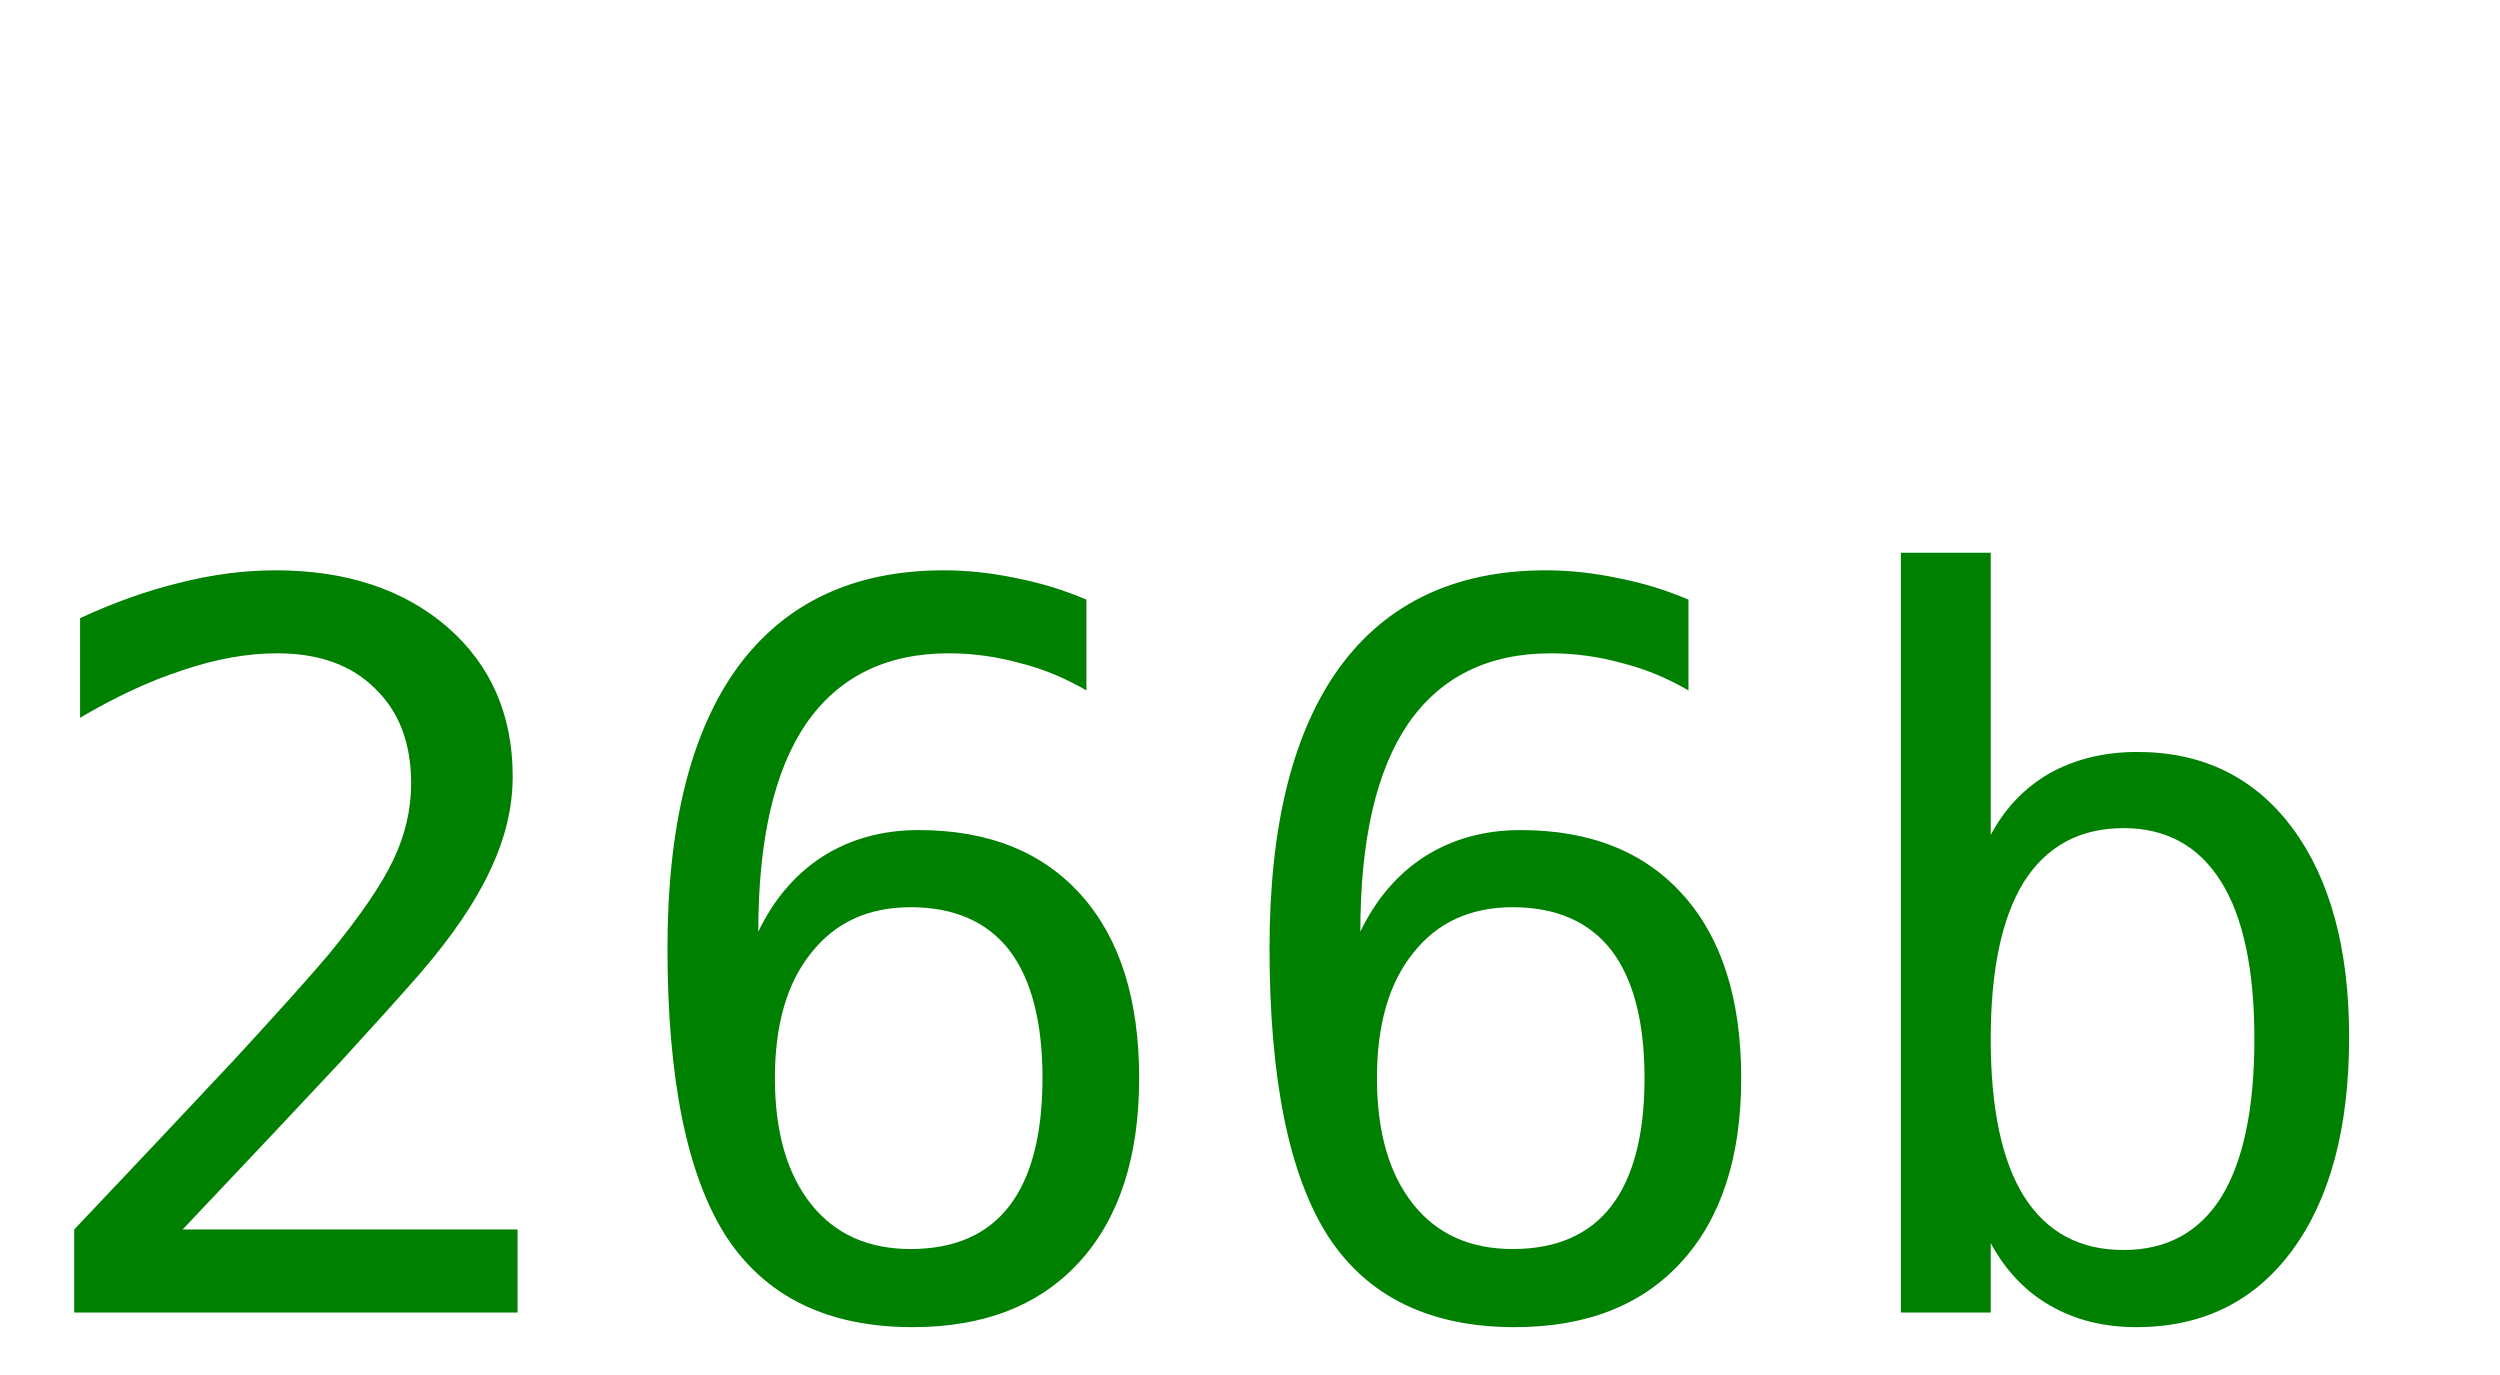
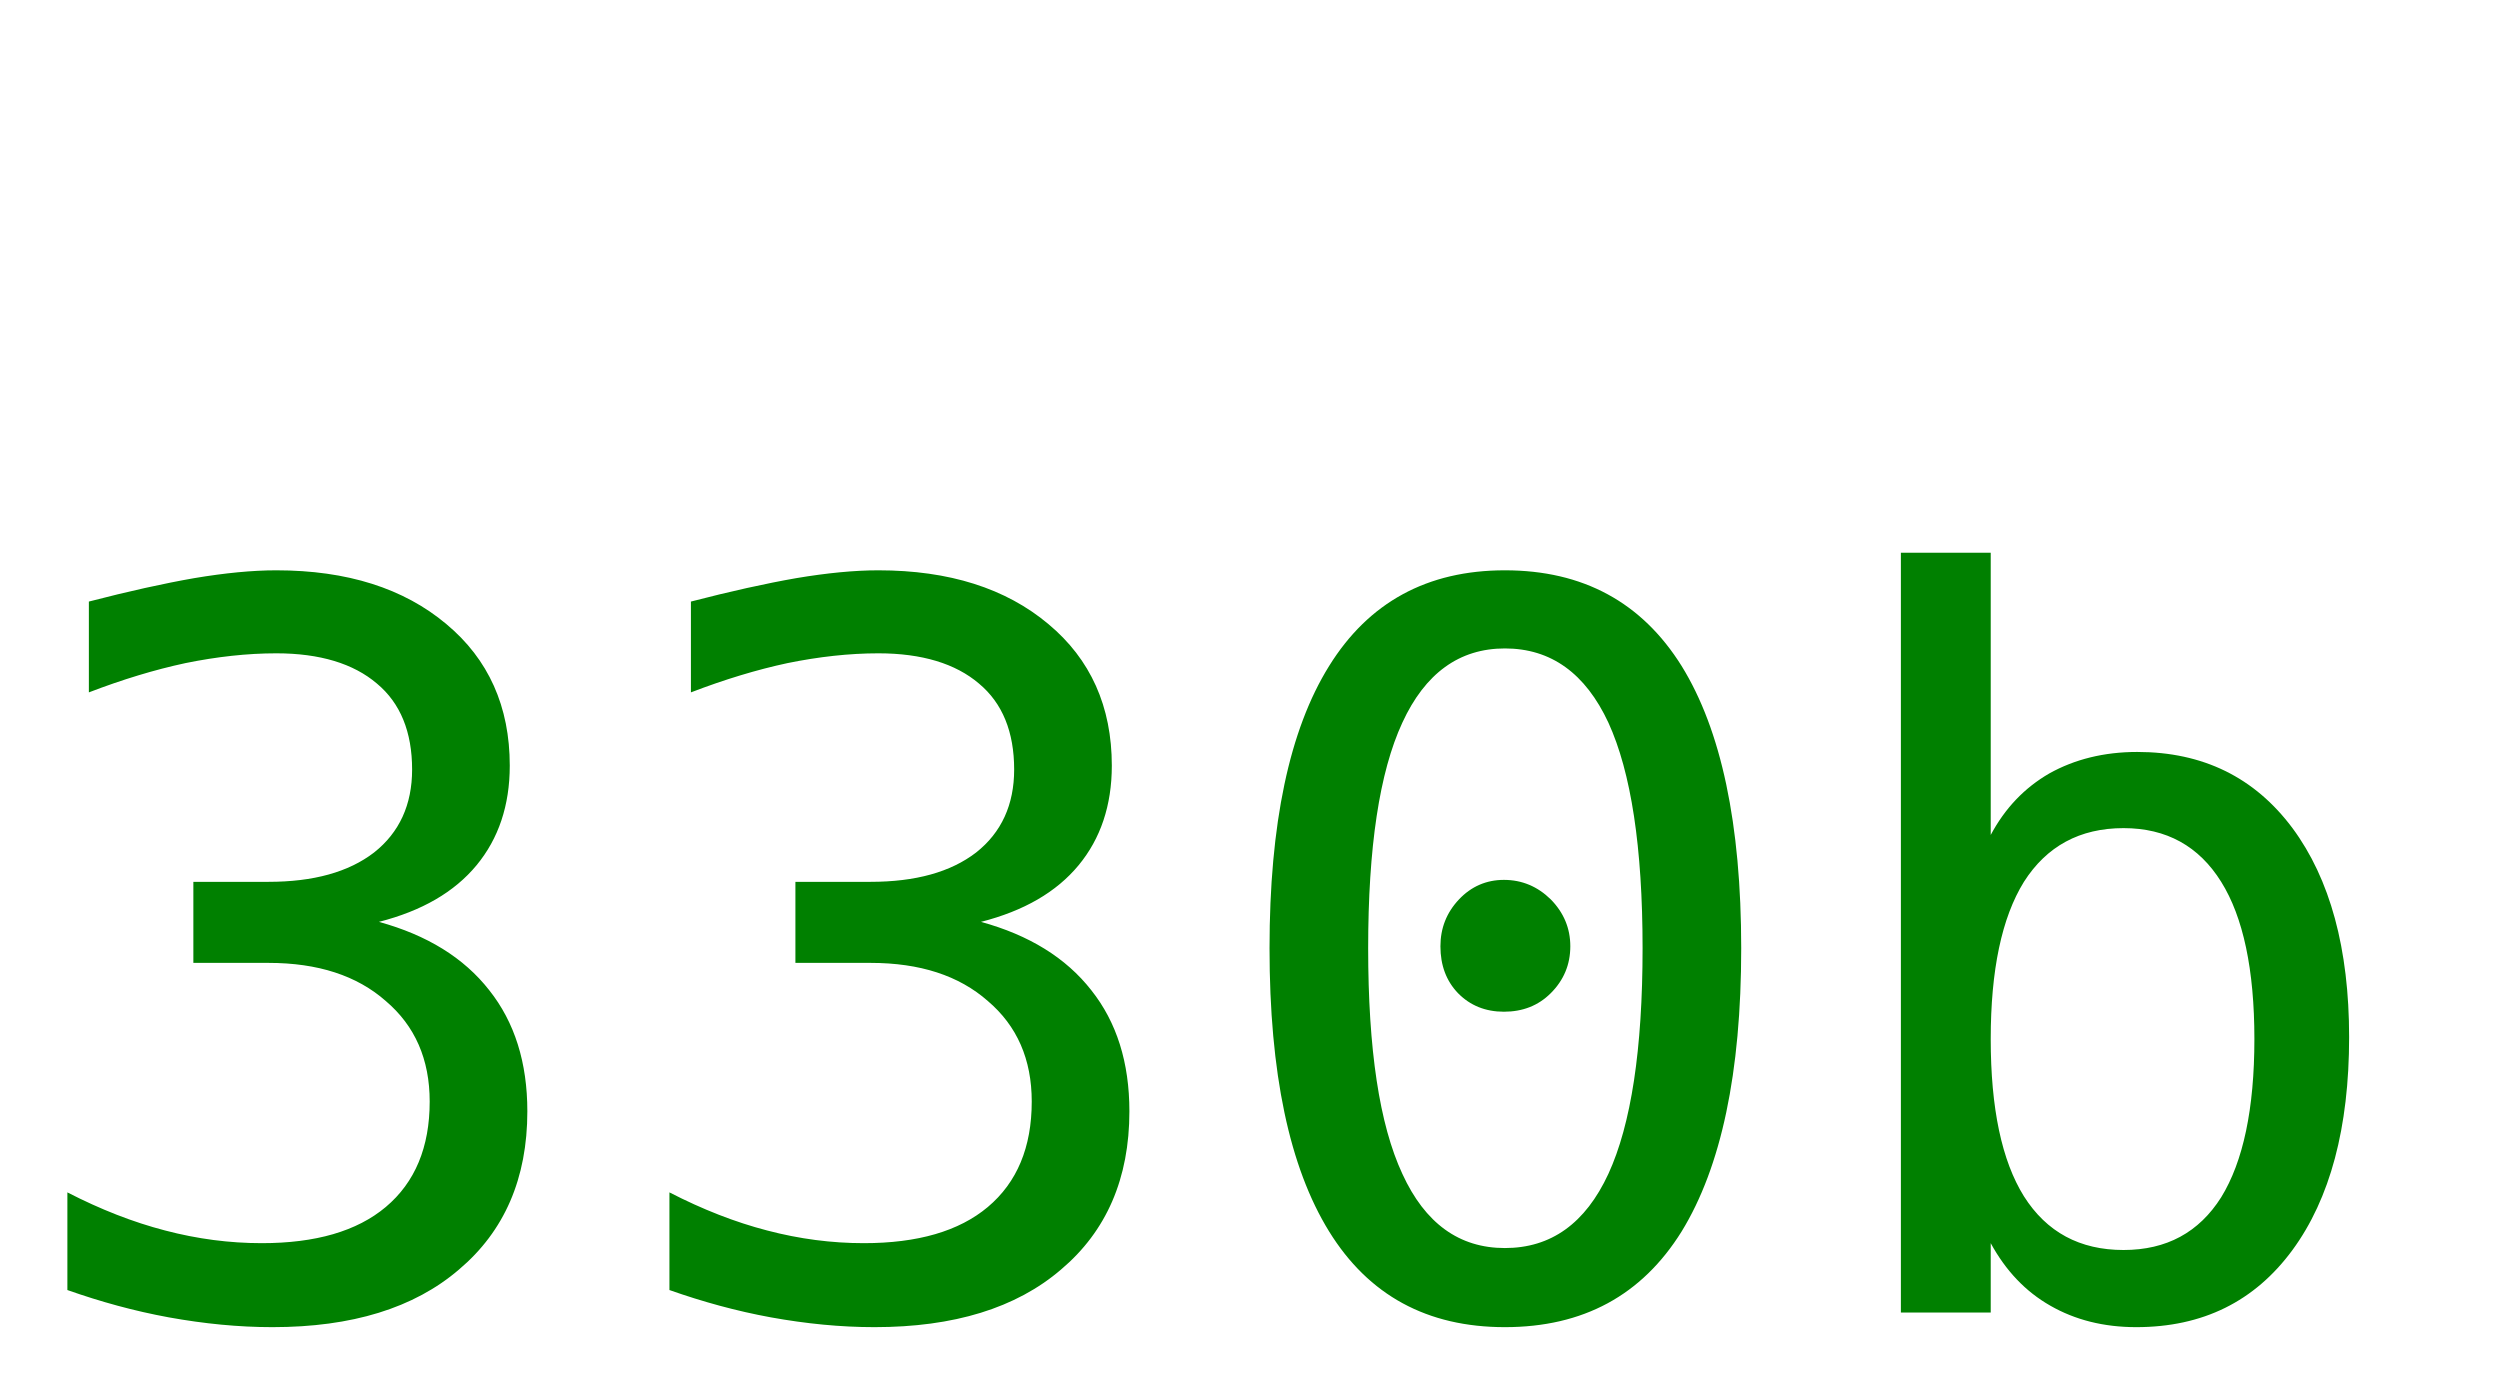
<svg xmlns="http://www.w3.org/2000/svg" width="40" height="22">
-   <text y="21" font-size="16px" font-family="monospace" fill="green">266b</text>
+   <text y="21" font-size="16px" font-family="monospace" fill="green">330b</text>
</svg>
